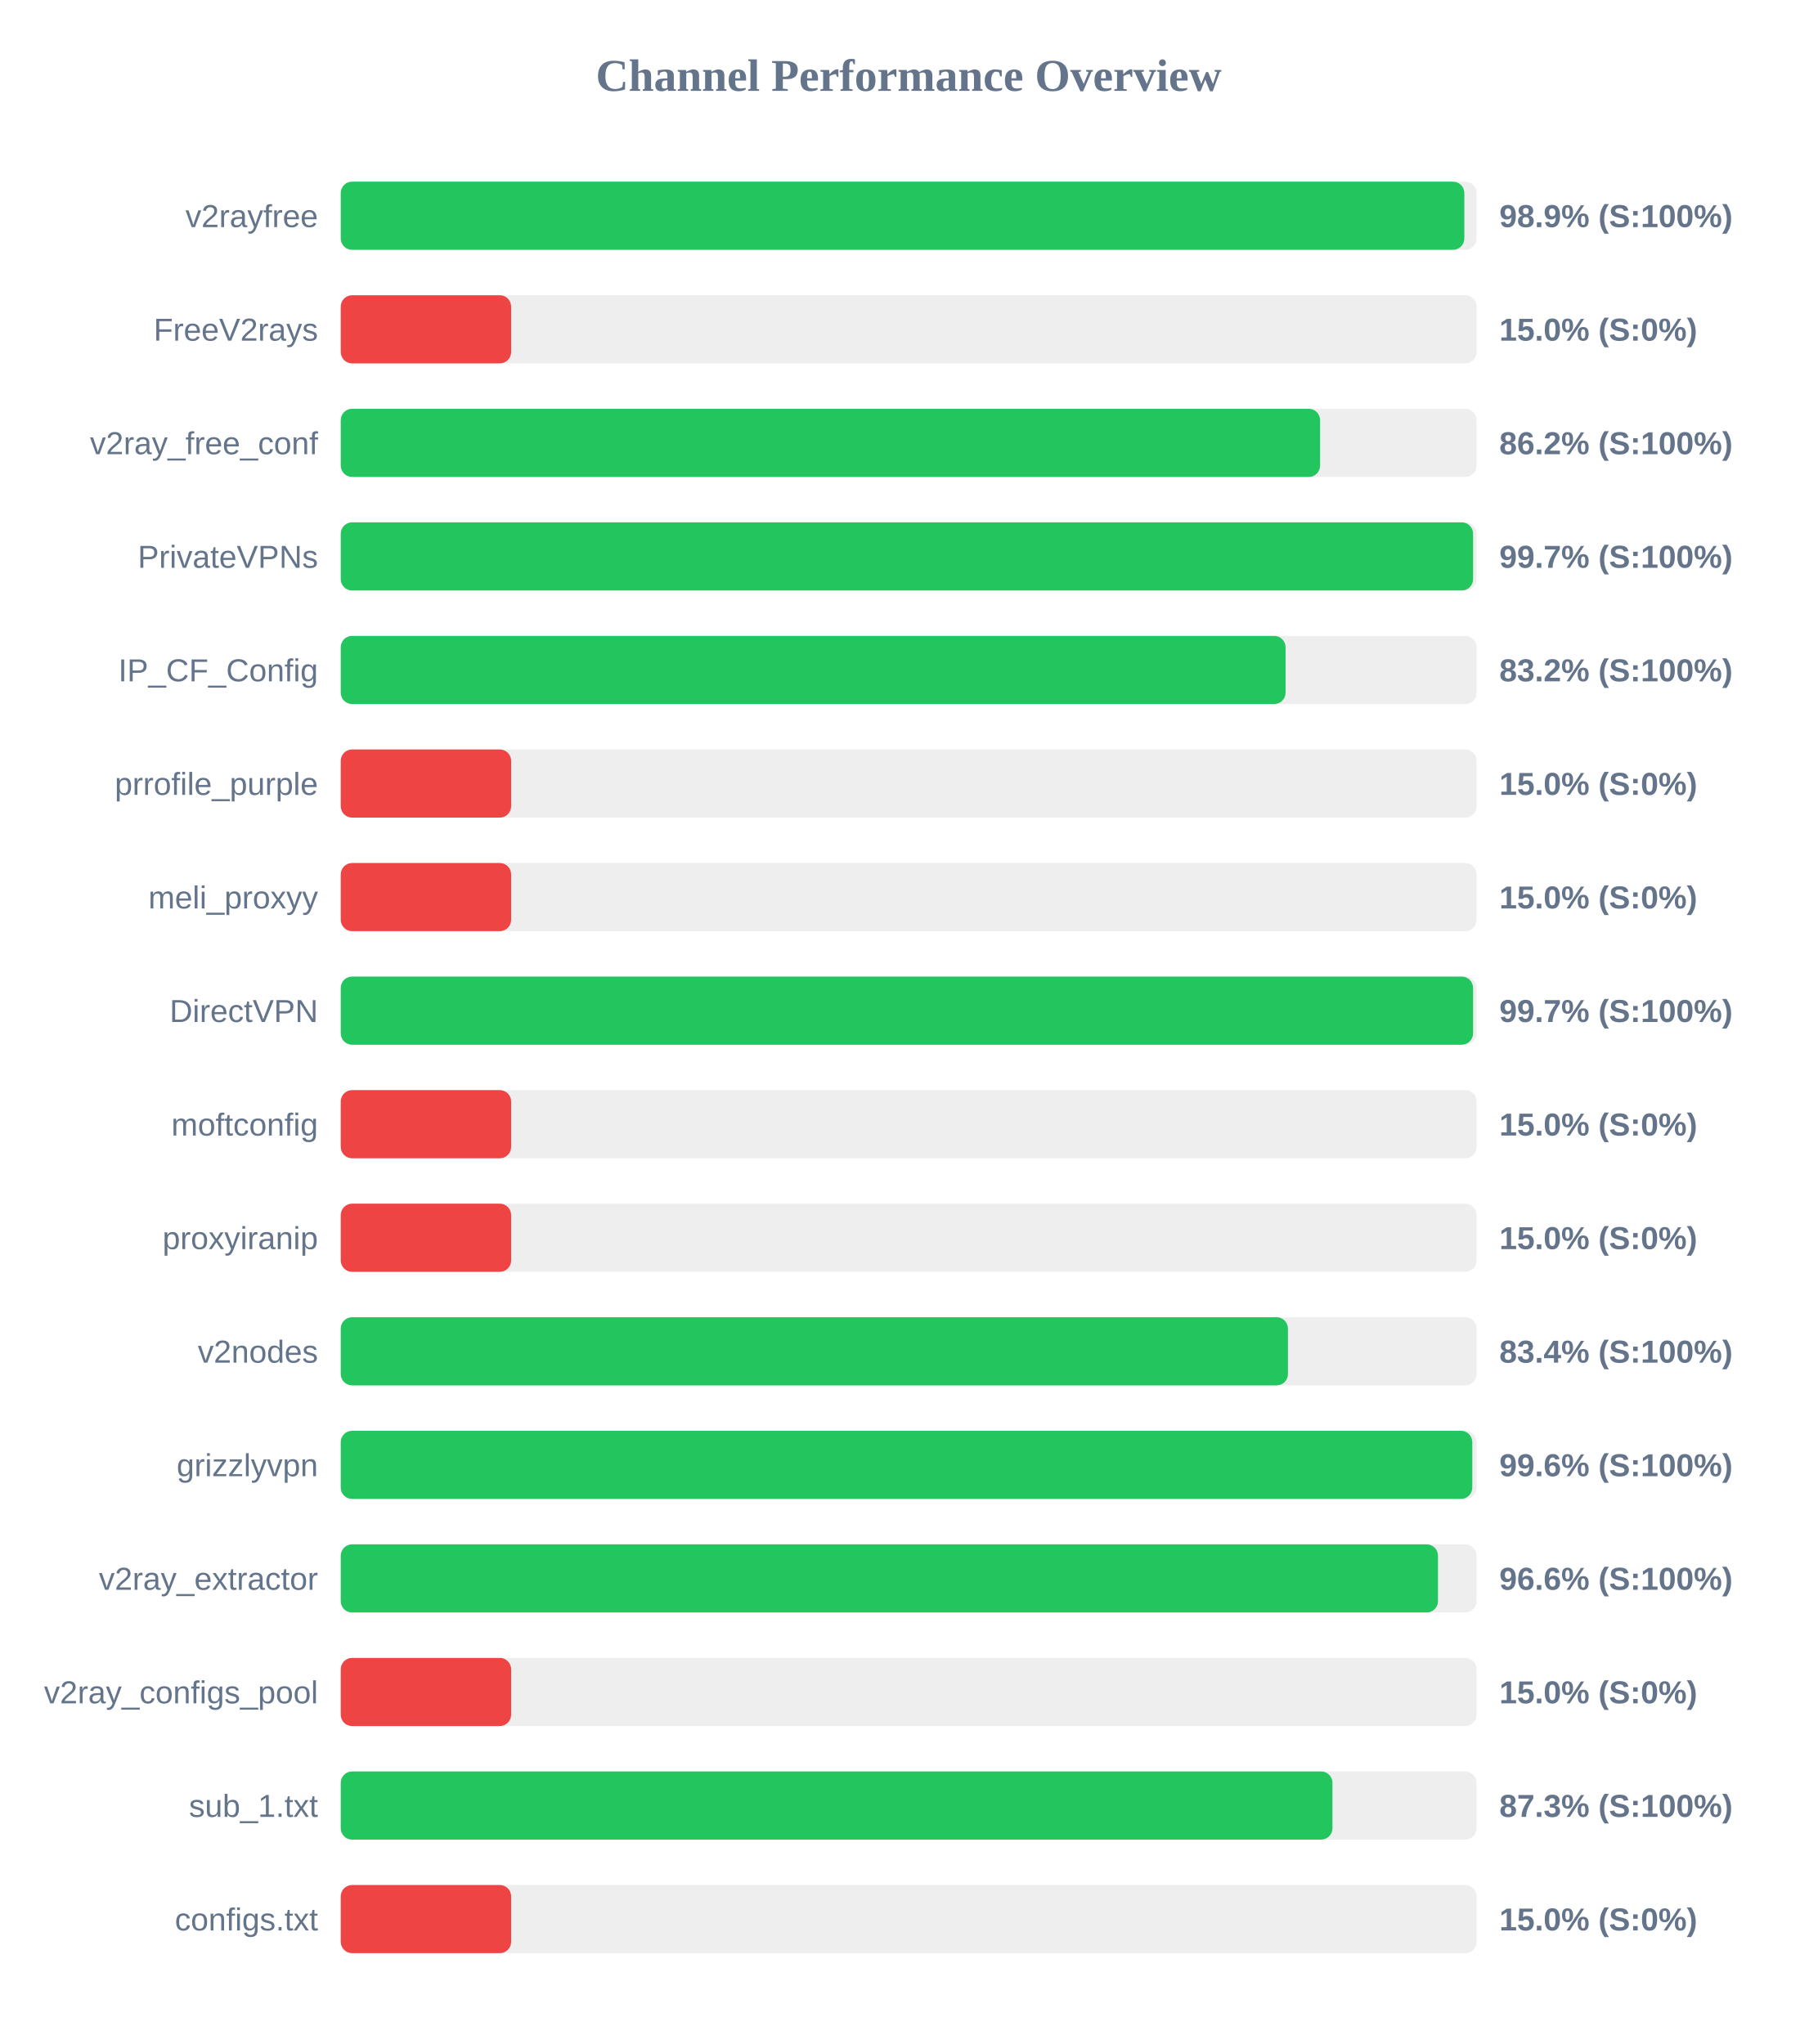
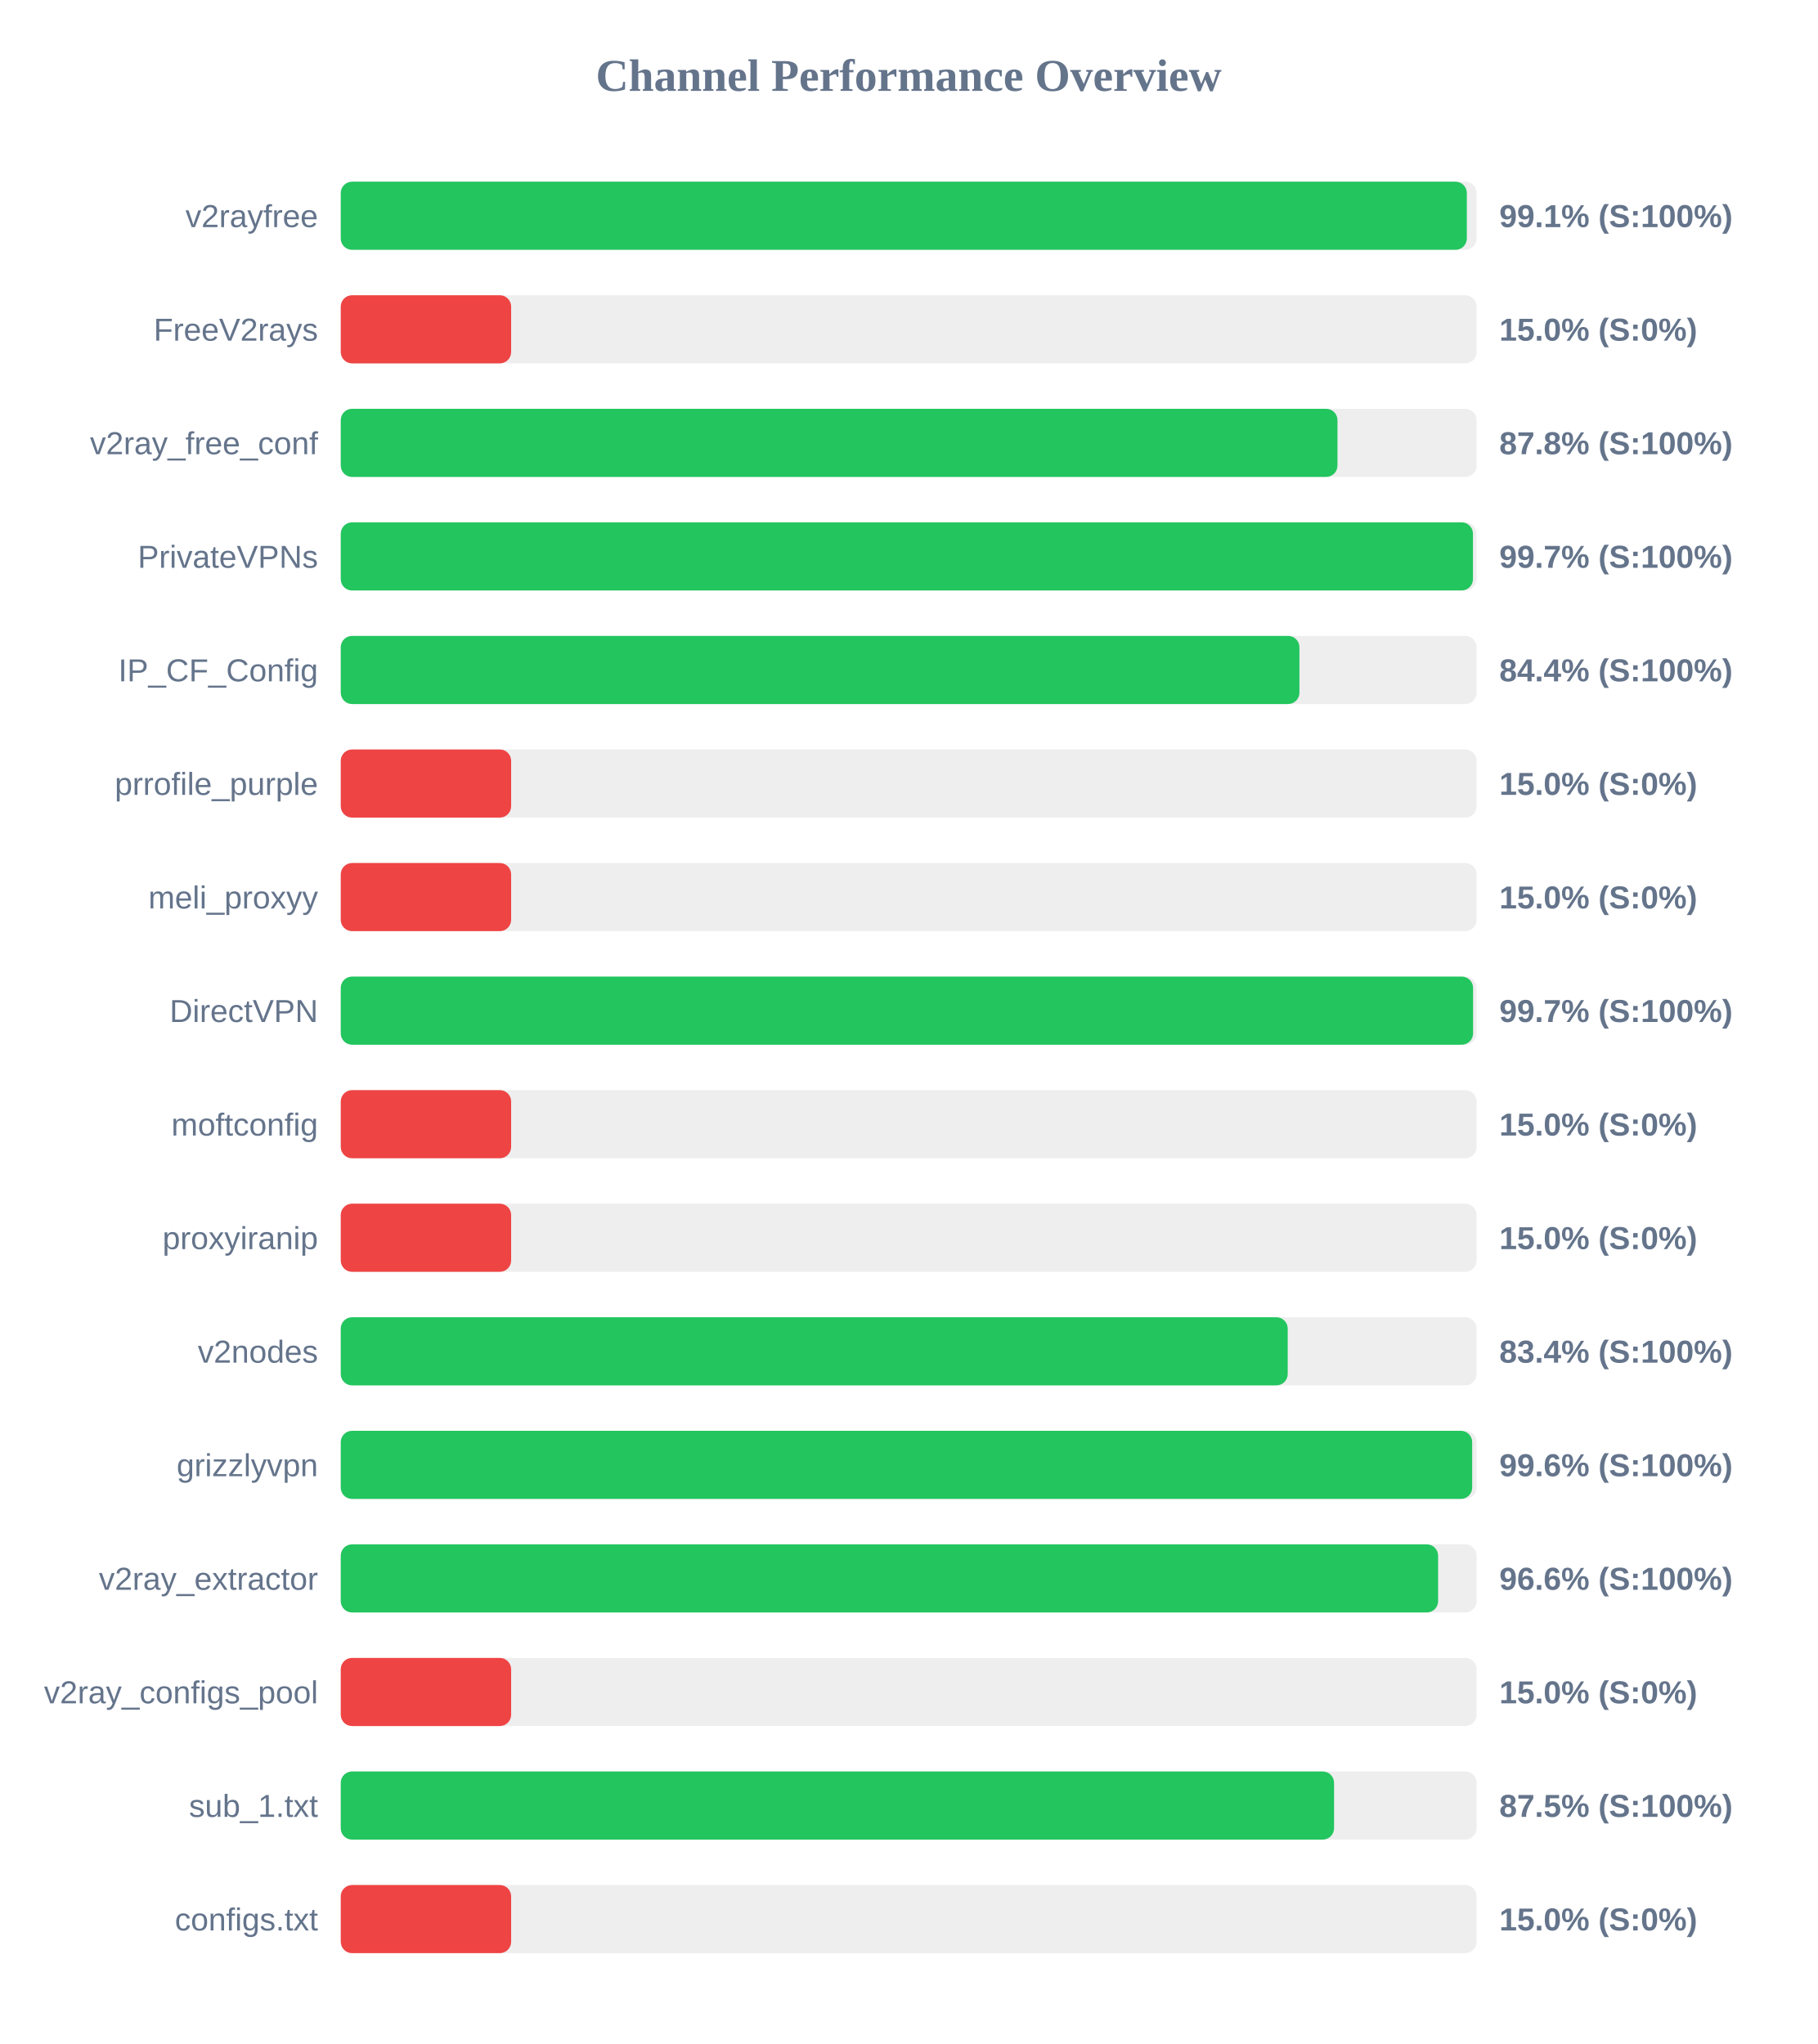
<svg xmlns="http://www.w3.org/2000/svg" width="800" height="900" version="1.1">
  <style>
        .row { font: 14px Arial; fill: #64748b; }
        .score { font: bold 14px Arial; fill: #64748b; }
    </style>
  <text x="400" y="40" text-anchor="middle" font-size="20px" font-weight="bold" fill="#64748b">Channel Performance Overview</text>
  <rect x="150" y="80" width="500" height="30" fill="#eee" rx="5" />
-   <rect x="150" y="80" width="494.6" height="30" fill="#22c55e" rx="5" />
+   <rect x="150" y="80" width="495.7" height="30" fill="#22c55e" rx="5" />
  <text x="140" y="100" text-anchor="end" class="row">v2rayfree</text>
-   <text x="660" y="100" text-anchor="start" class="score">98.9% (S:100%)</text>
+   <text x="660" y="100" text-anchor="start" class="score">99.1% (S:100%)</text>
  <rect x="150" y="130" width="500" height="30" fill="#eee" rx="5" />
  <rect x="150" y="130" width="75.0" height="30" fill="#ef4444" rx="5" />
  <text x="140" y="150" text-anchor="end" class="row">FreeV2rays</text>
  <text x="660" y="150" text-anchor="start" class="score">15.0% (S:0%)</text>
  <rect x="150" y="180" width="500" height="30" fill="#eee" rx="5" />
-   <rect x="150" y="180" width="431.1" height="30" fill="#22c55e" rx="5" />
+   <rect x="150" y="180" width="438.75" height="30" fill="#22c55e" rx="5" />
  <text x="140" y="200" text-anchor="end" class="row">v2ray_free_conf</text>
-   <text x="660" y="200" text-anchor="start" class="score">86.2% (S:100%)</text>
+   <text x="660" y="200" text-anchor="start" class="score">87.8% (S:100%)</text>
  <rect x="150" y="230" width="500" height="30" fill="#eee" rx="5" />
-   <rect x="150" y="230" width="498.45" height="30" fill="#22c55e" rx="5" />
+   <rect x="150" y="230" width="498.4" height="30" fill="#22c55e" rx="5" />
  <text x="140" y="250" text-anchor="end" class="row">PrivateVPNs</text>
  <text x="660" y="250" text-anchor="start" class="score">99.7% (S:100%)</text>
  <rect x="150" y="280" width="500" height="30" fill="#eee" rx="5" />
-   <rect x="150" y="280" width="415.9" height="30" fill="#22c55e" rx="5" />
+   <rect x="150" y="280" width="422.0" height="30" fill="#22c55e" rx="5" />
  <text x="140" y="300" text-anchor="end" class="row">IP_CF_Config</text>
-   <text x="660" y="300" text-anchor="start" class="score">83.2% (S:100%)</text>
+   <text x="660" y="300" text-anchor="start" class="score">84.4% (S:100%)</text>
  <rect x="150" y="330" width="500" height="30" fill="#eee" rx="5" />
  <rect x="150" y="330" width="75.0" height="30" fill="#ef4444" rx="5" />
  <text x="140" y="350" text-anchor="end" class="row">prrofile_purple</text>
  <text x="660" y="350" text-anchor="start" class="score">15.0% (S:0%)</text>
  <rect x="150" y="380" width="500" height="30" fill="#eee" rx="5" />
  <rect x="150" y="380" width="75.0" height="30" fill="#ef4444" rx="5" />
  <text x="140" y="400" text-anchor="end" class="row">meli_proxyy</text>
  <text x="660" y="400" text-anchor="start" class="score">15.0% (S:0%)</text>
  <rect x="150" y="430" width="500" height="30" fill="#eee" rx="5" />
  <rect x="150" y="430" width="498.45" height="30" fill="#22c55e" rx="5" />
  <text x="140" y="450" text-anchor="end" class="row">DirectVPN</text>
  <text x="660" y="450" text-anchor="start" class="score">99.7% (S:100%)</text>
  <rect x="150" y="480" width="500" height="30" fill="#eee" rx="5" />
  <rect x="150" y="480" width="75.0" height="30" fill="#ef4444" rx="5" />
  <text x="140" y="500" text-anchor="end" class="row">moftconfig</text>
  <text x="660" y="500" text-anchor="start" class="score">15.0% (S:0%)</text>
  <rect x="150" y="530" width="500" height="30" fill="#eee" rx="5" />
  <rect x="150" y="530" width="75.0" height="30" fill="#ef4444" rx="5" />
  <text x="140" y="550" text-anchor="end" class="row">proxyiranip</text>
  <text x="660" y="550" text-anchor="start" class="score">15.0% (S:0%)</text>
  <rect x="150" y="580" width="500" height="30" fill="#eee" rx="5" />
-   <rect x="150" y="580" width="416.95" height="30" fill="#22c55e" rx="5" />
+   <rect x="150" y="580" width="416.85" height="30" fill="#22c55e" rx="5" />
  <text x="140" y="600" text-anchor="end" class="row">v2nodes</text>
  <text x="660" y="600" text-anchor="start" class="score">83.4% (S:100%)</text>
  <rect x="150" y="630" width="500" height="30" fill="#eee" rx="5" />
-   <rect x="150" y="630" width="498.1" height="30" fill="#22c55e" rx="5" />
+   <rect x="150" y="630" width="498.05" height="30" fill="#22c55e" rx="5" />
  <text x="140" y="650" text-anchor="end" class="row">grizzlyvpn</text>
  <text x="660" y="650" text-anchor="start" class="score">99.6% (S:100%)</text>
  <rect x="150" y="680" width="500" height="30" fill="#eee" rx="5" />
-   <rect x="150" y="680" width="483.0" height="30" fill="#22c55e" rx="5" />
+   <rect x="150" y="680" width="483.05" height="30" fill="#22c55e" rx="5" />
  <text x="140" y="700" text-anchor="end" class="row">v2ray_extractor</text>
  <text x="660" y="700" text-anchor="start" class="score">96.6% (S:100%)</text>
  <rect x="150" y="730" width="500" height="30" fill="#eee" rx="5" />
  <rect x="150" y="730" width="75.0" height="30" fill="#ef4444" rx="5" />
  <text x="140" y="750" text-anchor="end" class="row">v2ray_configs_pool</text>
  <text x="660" y="750" text-anchor="start" class="score">15.0% (S:0%)</text>
  <rect x="150" y="780" width="500" height="30" fill="#eee" rx="5" />
-   <rect x="150" y="780" width="436.55" height="30" fill="#22c55e" rx="5" />
+   <rect x="150" y="780" width="437.25" height="30" fill="#22c55e" rx="5" />
  <text x="140" y="800" text-anchor="end" class="row">sub_1.txt</text>
-   <text x="660" y="800" text-anchor="start" class="score">87.3% (S:100%)</text>
+   <text x="660" y="800" text-anchor="start" class="score">87.5% (S:100%)</text>
  <rect x="150" y="830" width="500" height="30" fill="#eee" rx="5" />
  <rect x="150" y="830" width="75.0" height="30" fill="#ef4444" rx="5" />
  <text x="140" y="850" text-anchor="end" class="row">configs.txt</text>
  <text x="660" y="850" text-anchor="start" class="score">15.0% (S:0%)</text>
</svg>
